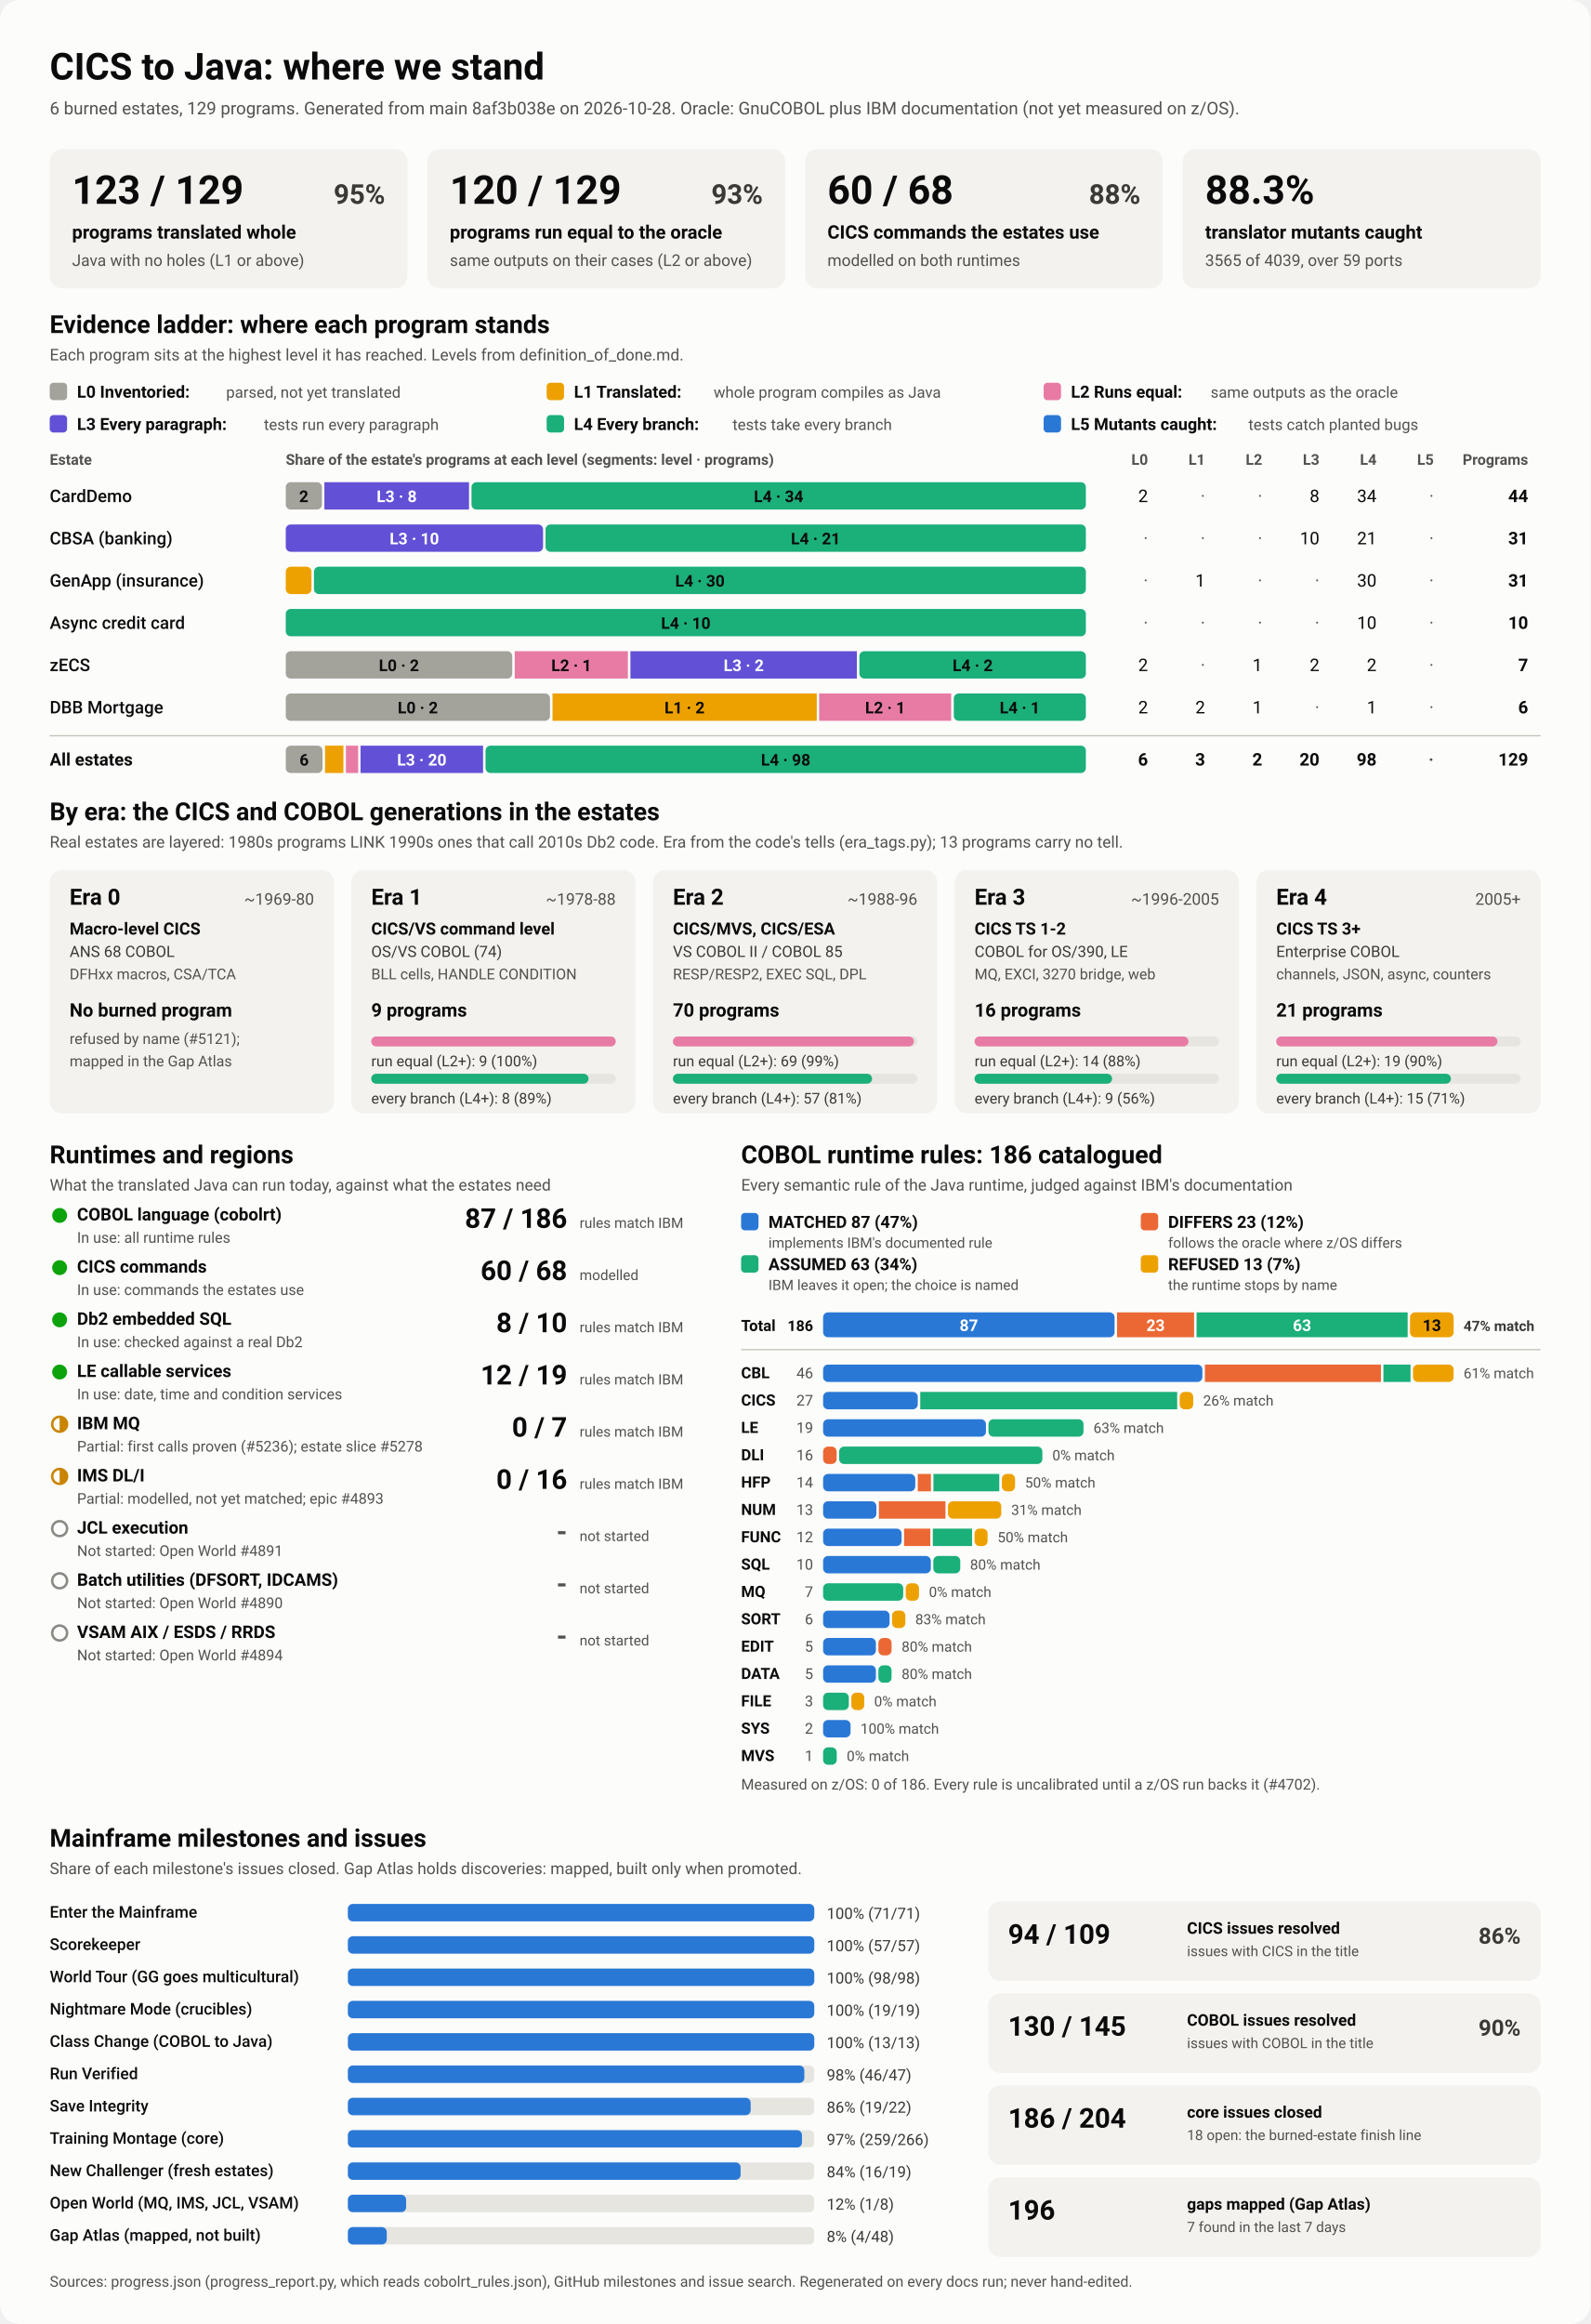
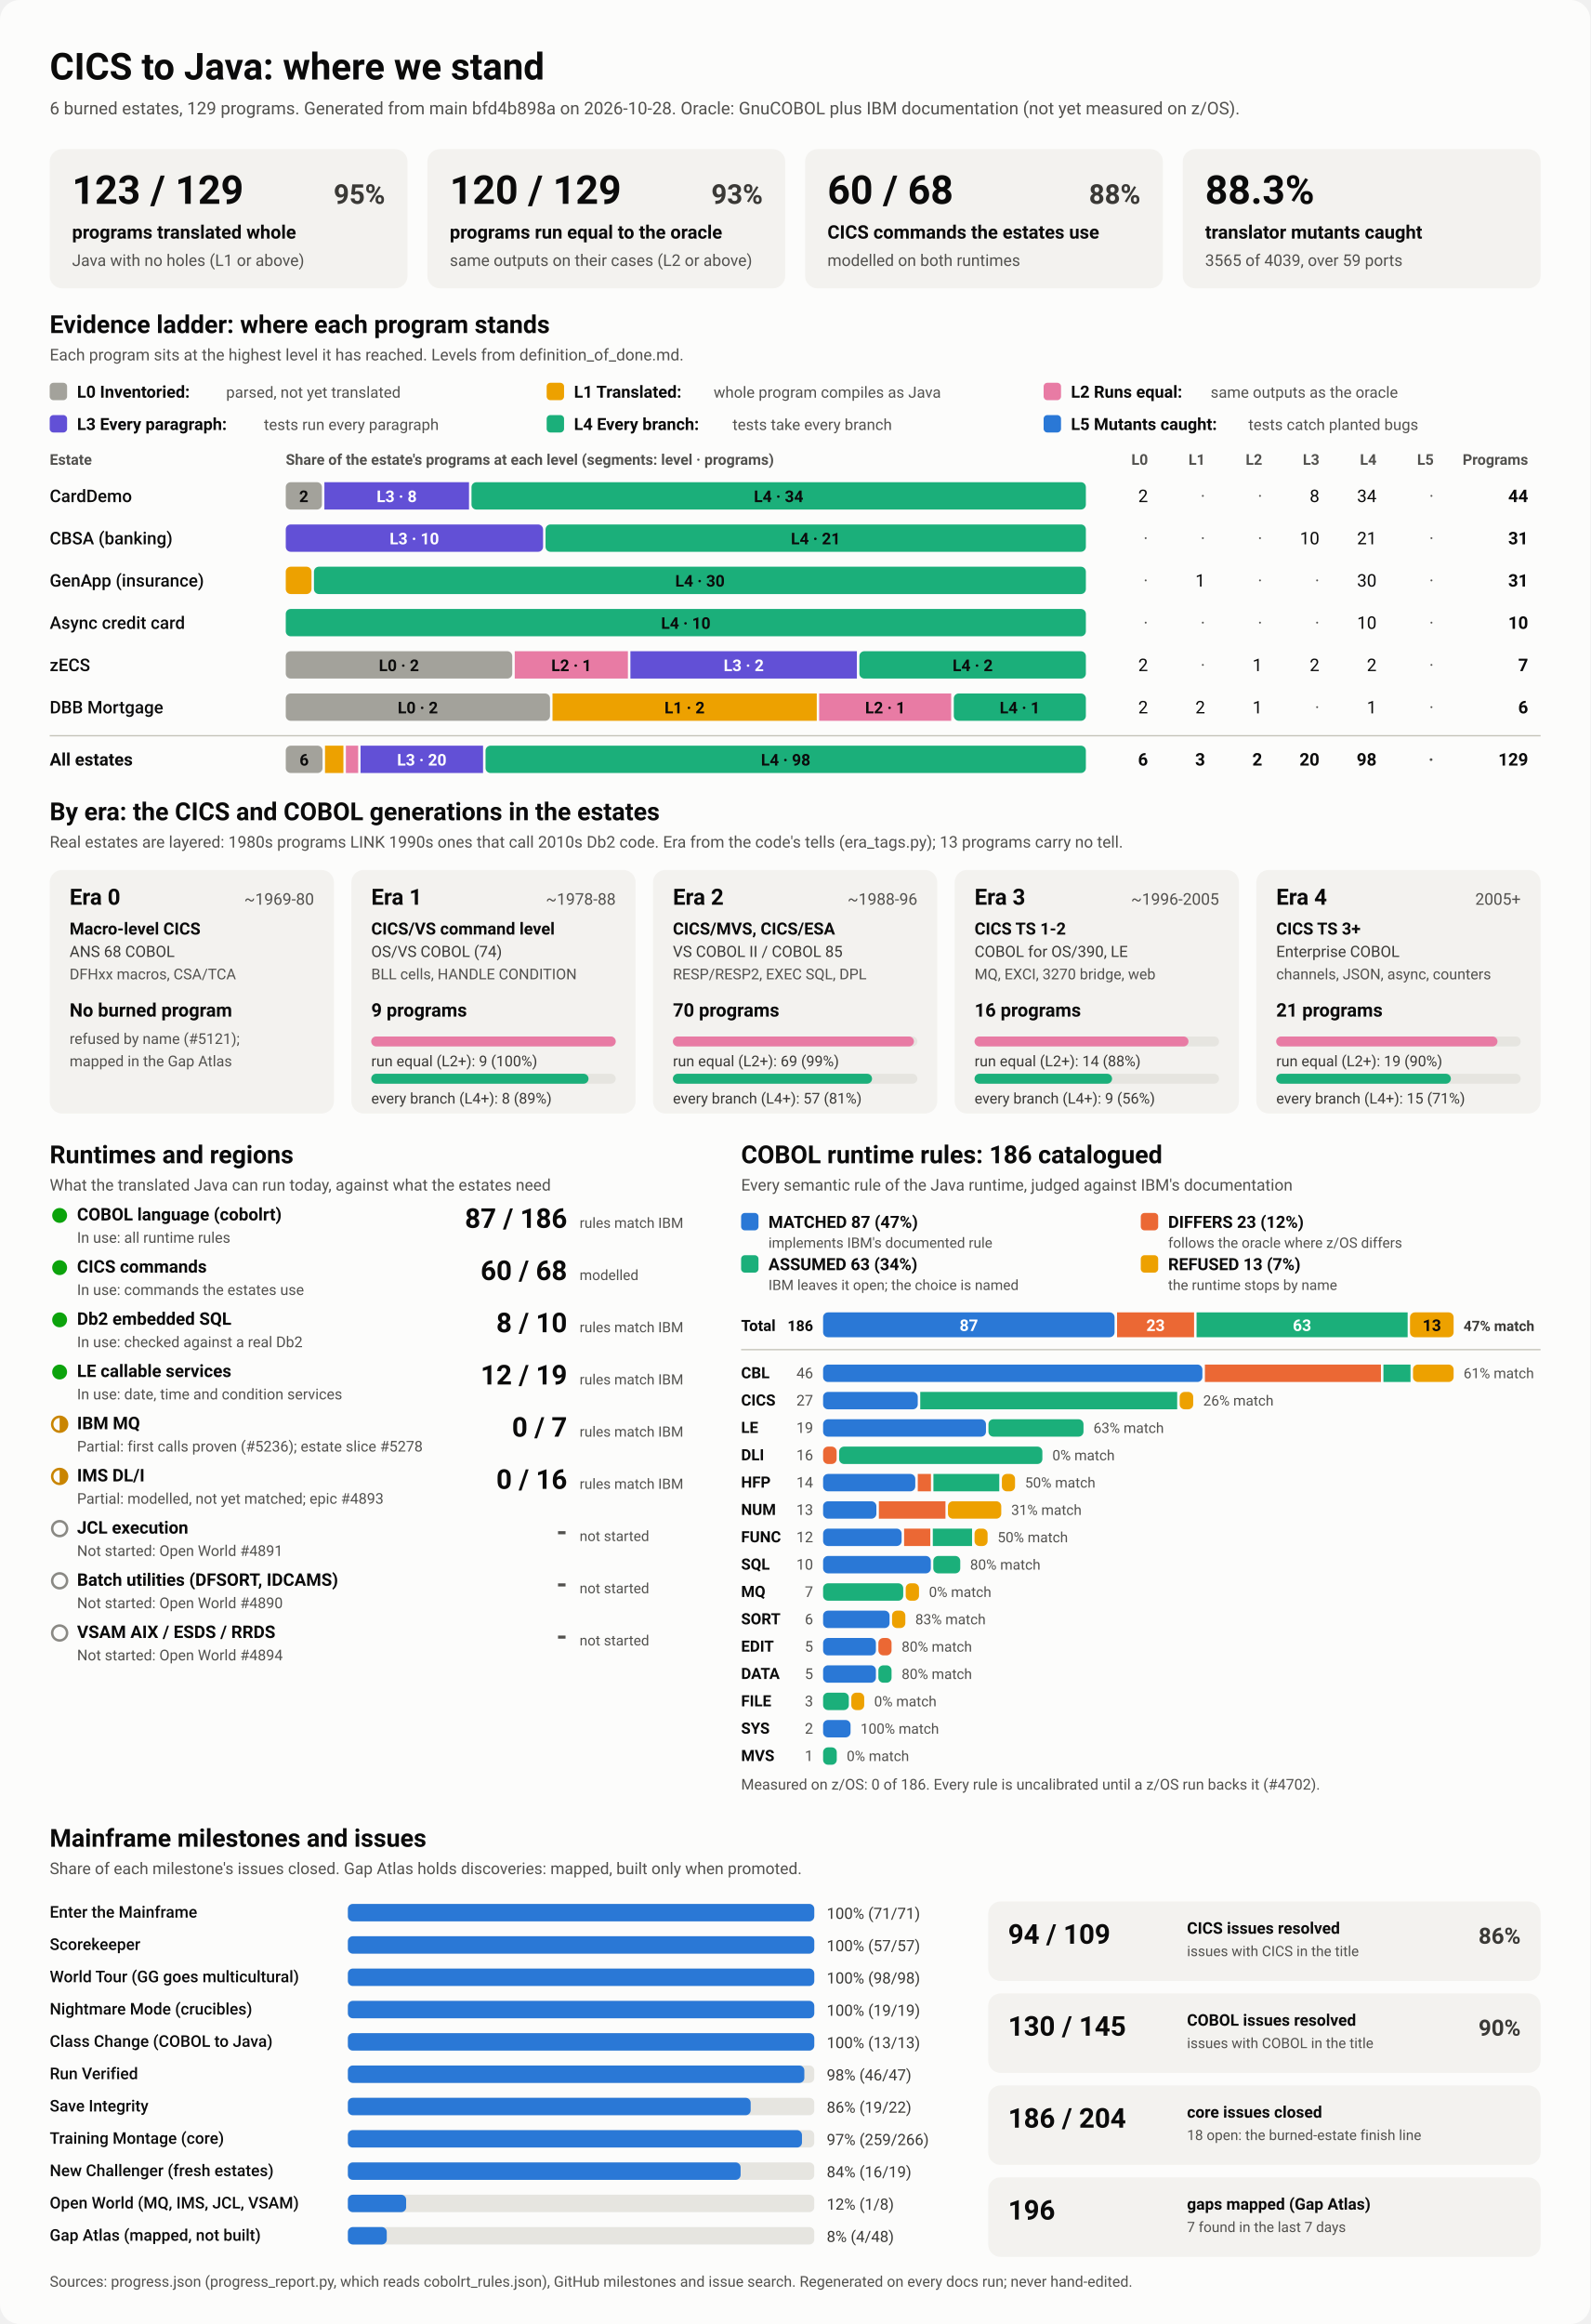
<svg xmlns="http://www.w3.org/2000/svg" viewBox="0 0 1280 1870" width="1280" height="1870" role="img" aria-labelledby="ttl">
  <style>
    svg { font-family: system-ui, -apple-system, 'Segoe UI', Roboto, Helvetica, Arial, sans-serif; }
    .bg { fill: #fcfcfb; }
    .card { fill: #f3f2ef; }
    .track { fill: #e6e5e0; }
    .rule { stroke: #c3c2b7; stroke-width: 1; }
    .t1 { fill: #0b0b0b; } .t2 { fill: #3a3936; } .t3 { fill: #52514e; }
    .on-dark { fill: #ffffff; } .on-light { fill: #0b0b0b; }
    .lv0 { fill: #a3a29b; } .lv1 { fill: #eda100; } .lv2 { fill: #e87ba4; } .lv3 { fill: #6250d6; } .lv4 { fill: #1baf7a; } .lv5 { fill: #2a78d6; } 
    .s0 { fill: #2a78d6; } .s1 { fill: #eb6834; } .s2 { fill: #1baf7a; } .s3 { fill: #eda100; } 
    .prog { fill: #2a78d6; }
    .st-good { fill: #0ca30c; } .st-warn { fill: none; stroke: #c98500; stroke-width: 2; }
    .st-warn-fill { fill: #c98500; } .st-none { fill: none; stroke: #8a8984; stroke-width: 2; }
    @media (prefers-color-scheme: dark) {
      .bg { fill: #1a1a19; } .card { fill: #242422; } .track { fill: #383835; } .rule { stroke: #52514e; }
      .t1 { fill: #f0efec; } .t2 { fill: #dddcd6; } .t3 { fill: #c3c2b7; }
      .on-light { fill: #0b0b0b; } .prog { fill: #3987e5; }
      .lv0 { fill: #6b6a64; } .lv1 { fill: #c98500; } .lv2 { fill: #d55181; } .lv3 { fill: #9085e9; } .lv4 { fill: #199e70; } .lv5 { fill: #3987e5; } 
      .s0 { fill: #3987e5; } .s1 { fill: #d95926; } .s2 { fill: #199e70; } .s3 { fill: #c98500; } 
    }
  </style>
  <rect class="bg" width="1280" height="1870" rx="16" />
  <text x="40.0" y="64.0" class="t1" font-size="30" font-weight="700" text-anchor="start">CICS to Java: where we stand</text>
-   <text x="40.0" y="92.0" class="t3" font-size="14" font-weight="400" text-anchor="start">6 burned estates, 129 programs. Generated from main 8af3b038e on 2026-10-28. Oracle: GnuCOBOL plus IBM documentation (not yet measured on z/OS).</text>
+   <text x="40.0" y="92.0" class="t3" font-size="14" font-weight="400" text-anchor="start">6 burned estates, 129 programs. Generated from main bfd4b898a on 2026-10-28. Oracle: GnuCOBOL plus IBM documentation (not yet measured on z/OS).</text>
  <rect x="40.0" y="120.0" width="288.0" height="112.0" rx="10" class="card" />
  <text x="58.0" y="164.0" class="t1" font-size="32" font-weight="700" text-anchor="start">123 / 129</text>
  <text x="310.0" y="164.0" class="t2" font-size="22" font-weight="600" text-anchor="end">95%</text>
  <text x="58.0" y="192.0" class="t1" font-size="15" font-weight="600" text-anchor="start">programs translated whole</text>
  <text x="58.0" y="214.0" class="t3" font-size="13" font-weight="400" text-anchor="start">Java with no holes (L1 or above)</text>
  <rect x="344.0" y="120.0" width="288.0" height="112.0" rx="10" class="card" />
  <text x="362.0" y="164.0" class="t1" font-size="32" font-weight="700" text-anchor="start">120 / 129</text>
  <text x="614.0" y="164.0" class="t2" font-size="22" font-weight="600" text-anchor="end">93%</text>
  <text x="362.0" y="192.0" class="t1" font-size="15" font-weight="600" text-anchor="start">programs run equal to the oracle</text>
  <text x="362.0" y="214.0" class="t3" font-size="13" font-weight="400" text-anchor="start">same outputs on their cases (L2 or above)</text>
  <rect x="648.0" y="120.0" width="288.0" height="112.0" rx="10" class="card" />
  <text x="666.0" y="164.0" class="t1" font-size="32" font-weight="700" text-anchor="start">60 / 68</text>
  <text x="918.0" y="164.0" class="t2" font-size="22" font-weight="600" text-anchor="end">88%</text>
  <text x="666.0" y="192.0" class="t1" font-size="15" font-weight="600" text-anchor="start">CICS commands the estates use</text>
  <text x="666.0" y="214.0" class="t3" font-size="13" font-weight="400" text-anchor="start">modelled on both runtimes</text>
  <rect x="952.0" y="120.0" width="288.0" height="112.0" rx="10" class="card" />
  <text x="970.0" y="164.0" class="t1" font-size="32" font-weight="700" text-anchor="start">88.3%</text>
  <text x="970.0" y="192.0" class="t1" font-size="15" font-weight="600" text-anchor="start">translator mutants caught</text>
  <text x="970.0" y="214.0" class="t3" font-size="13" font-weight="400" text-anchor="start">3565 of 4039, over 59 ports</text>
  <text x="40.0" y="268.0" class="t1" font-size="20" font-weight="700" text-anchor="start">Evidence ladder: where each program stands</text>
  <text x="40.0" y="290.0" class="t3" font-size="13" font-weight="400" text-anchor="start">Each program sits at the highest level it has reached. Levels from definition_of_done.md.</text>
  <rect x="40.0" y="308.0" width="14.0" height="14.0" rx="3" class="lv0" />
  <text x="62.0" y="320.0" class="t1" font-size="13.5" font-weight="600" text-anchor="start">L0 Inventoried:</text>
  <text x="182.0" y="320.0" class="t3" font-size="12.5" font-weight="400" text-anchor="start">parsed, not yet translated</text>
  <rect x="440.0" y="308.0" width="14.0" height="14.0" rx="3" class="lv1" />
  <text x="462.0" y="320.0" class="t1" font-size="13.5" font-weight="600" text-anchor="start">L1 Translated:</text>
  <text x="574.4" y="320.0" class="t3" font-size="12.5" font-weight="400" text-anchor="start">whole program compiles as Java</text>
  <rect x="840.0" y="308.0" width="14.0" height="14.0" rx="3" class="lv2" />
  <text x="862.0" y="320.0" class="t1" font-size="13.5" font-weight="600" text-anchor="start">L2 Runs equal:</text>
  <text x="974.4" y="320.0" class="t3" font-size="12.5" font-weight="400" text-anchor="start">same outputs as the oracle</text>
  <rect x="40.0" y="334.0" width="14.0" height="14.0" rx="3" class="lv3" />
  <text x="62.0" y="346.0" class="t1" font-size="13.5" font-weight="600" text-anchor="start">L3 Every paragraph:</text>
  <text x="212.4" y="346.0" class="t3" font-size="12.5" font-weight="400" text-anchor="start">tests run every paragraph</text>
  <rect x="440.0" y="334.0" width="14.0" height="14.0" rx="3" class="lv4" />
  <text x="462.0" y="346.0" class="t1" font-size="13.5" font-weight="600" text-anchor="start">L4 Every branch:</text>
  <text x="589.6" y="346.0" class="t3" font-size="12.5" font-weight="400" text-anchor="start">tests take every branch</text>
  <rect x="840.0" y="334.0" width="14.0" height="14.0" rx="3" class="lv5" />
  <text x="862.0" y="346.0" class="t1" font-size="13.5" font-weight="600" text-anchor="start">L5 Mutants caught:</text>
  <text x="1004.8" y="346.0" class="t3" font-size="12.5" font-weight="400" text-anchor="start">tests catch planted bugs</text>
  <text x="40.0" y="374.0" class="t3" font-size="12" font-weight="600" text-anchor="start">Estate</text>
  <text x="230.0" y="374.0" class="t3" font-size="12" font-weight="600" text-anchor="start">Share of the estate's programs at each level (segments: level · programs)</text>
  <text x="924.0" y="374.0" class="t3" font-size="12" font-weight="600" text-anchor="end">L0</text>
  <text x="970.0" y="374.0" class="t3" font-size="12" font-weight="600" text-anchor="end">L1</text>
  <text x="1016.0" y="374.0" class="t3" font-size="12" font-weight="600" text-anchor="end">L2</text>
  <text x="1062.0" y="374.0" class="t3" font-size="12" font-weight="600" text-anchor="end">L3</text>
  <text x="1108.0" y="374.0" class="t3" font-size="12" font-weight="600" text-anchor="end">L4</text>
  <text x="1154.0" y="374.0" class="t3" font-size="12" font-weight="600" text-anchor="end">L5</text>
  <text x="1230.0" y="374.0" class="t3" font-size="12" font-weight="600" text-anchor="end">Programs</text>
  <text x="40.0" y="404.0" class="t1" font-size="14" font-weight="500" text-anchor="start">CardDemo</text>
  <rect x="230.0" y="388.0" width="29.1" height="22.0" rx="4" class="lv0" />
  <text x="244.5" y="404.0" class="on-light" font-size="13" font-weight="600" text-anchor="middle">2</text>
  <rect x="261.1" y="388.0" width="116.4" height="22.0" rx="0" class="lv3" />
  <text x="319.3" y="404.0" class="on-dark" font-size="13" font-weight="600" text-anchor="middle">L3 · 8</text>
  <rect x="379.5" y="388.0" width="494.5" height="22.0" rx="4" class="lv4" />
  <text x="626.7" y="404.0" class="on-light" font-size="13" font-weight="600" text-anchor="middle">L4 · 34</text>
  <text x="924.0" y="404.0" class="t1" font-size="14" font-weight="400" text-anchor="end">2</text>
  <text x="970.0" y="404.0" class="t3" font-size="14" font-weight="400" text-anchor="end">·</text>
  <text x="1016.0" y="404.0" class="t3" font-size="14" font-weight="400" text-anchor="end">·</text>
  <text x="1062.0" y="404.0" class="t1" font-size="14" font-weight="400" text-anchor="end">8</text>
  <text x="1108.0" y="404.0" class="t1" font-size="14" font-weight="400" text-anchor="end">34</text>
  <text x="1154.0" y="404.0" class="t3" font-size="14" font-weight="400" text-anchor="end">·</text>
  <text x="1230.0" y="404.0" class="t1" font-size="14" font-weight="700" text-anchor="end">44</text>
  <text x="40.0" y="438.0" class="t1" font-size="14" font-weight="500" text-anchor="start">CBSA (banking)</text>
  <rect x="230.0" y="422.0" width="207.1" height="22.0" rx="4" class="lv3" />
  <text x="333.5" y="438.0" class="on-dark" font-size="13" font-weight="600" text-anchor="middle">L3 · 10</text>
  <rect x="439.1" y="422.0" width="434.9" height="22.0" rx="4" class="lv4" />
  <text x="656.5" y="438.0" class="on-light" font-size="13" font-weight="600" text-anchor="middle">L4 · 21</text>
  <text x="924.0" y="438.0" class="t3" font-size="14" font-weight="400" text-anchor="end">·</text>
  <text x="970.0" y="438.0" class="t3" font-size="14" font-weight="400" text-anchor="end">·</text>
  <text x="1016.0" y="438.0" class="t3" font-size="14" font-weight="400" text-anchor="end">·</text>
  <text x="1062.0" y="438.0" class="t1" font-size="14" font-weight="400" text-anchor="end">10</text>
  <text x="1108.0" y="438.0" class="t1" font-size="14" font-weight="400" text-anchor="end">21</text>
  <text x="1154.0" y="438.0" class="t3" font-size="14" font-weight="400" text-anchor="end">·</text>
  <text x="1230.0" y="438.0" class="t1" font-size="14" font-weight="700" text-anchor="end">31</text>
  <text x="40.0" y="472.0" class="t1" font-size="14" font-weight="500" text-anchor="start">GenApp (insurance)</text>
  <rect x="230.0" y="456.0" width="20.7" height="22.0" rx="4" class="lv1" />
  <rect x="252.7" y="456.0" width="621.3" height="22.0" rx="4" class="lv4" />
  <text x="563.4" y="472.0" class="on-light" font-size="13" font-weight="600" text-anchor="middle">L4 · 30</text>
  <text x="924.0" y="472.0" class="t3" font-size="14" font-weight="400" text-anchor="end">·</text>
  <text x="970.0" y="472.0" class="t1" font-size="14" font-weight="400" text-anchor="end">1</text>
  <text x="1016.0" y="472.0" class="t3" font-size="14" font-weight="400" text-anchor="end">·</text>
  <text x="1062.0" y="472.0" class="t3" font-size="14" font-weight="400" text-anchor="end">·</text>
  <text x="1108.0" y="472.0" class="t1" font-size="14" font-weight="400" text-anchor="end">30</text>
  <text x="1154.0" y="472.0" class="t3" font-size="14" font-weight="400" text-anchor="end">·</text>
  <text x="1230.0" y="472.0" class="t1" font-size="14" font-weight="700" text-anchor="end">31</text>
  <text x="40.0" y="506.0" class="t1" font-size="14" font-weight="500" text-anchor="start">Async credit card</text>
  <rect x="230.0" y="490.0" width="644.0" height="22.0" rx="4" class="lv4" />
  <text x="552.0" y="506.0" class="on-light" font-size="13" font-weight="600" text-anchor="middle">L4 · 10</text>
  <text x="924.0" y="506.0" class="t3" font-size="14" font-weight="400" text-anchor="end">·</text>
  <text x="970.0" y="506.0" class="t3" font-size="14" font-weight="400" text-anchor="end">·</text>
  <text x="1016.0" y="506.0" class="t3" font-size="14" font-weight="400" text-anchor="end">·</text>
  <text x="1062.0" y="506.0" class="t3" font-size="14" font-weight="400" text-anchor="end">·</text>
  <text x="1108.0" y="506.0" class="t1" font-size="14" font-weight="400" text-anchor="end">10</text>
  <text x="1154.0" y="506.0" class="t3" font-size="14" font-weight="400" text-anchor="end">·</text>
  <text x="1230.0" y="506.0" class="t1" font-size="14" font-weight="700" text-anchor="end">10</text>
  <text x="40.0" y="540.0" class="t1" font-size="14" font-weight="500" text-anchor="start">zECS</text>
  <rect x="230.0" y="524.0" width="182.3" height="22.0" rx="4" class="lv0" />
  <text x="321.1" y="540.0" class="on-light" font-size="13" font-weight="600" text-anchor="middle">L0 · 2</text>
  <rect x="414.3" y="524.0" width="91.1" height="22.0" rx="0" class="lv2" />
  <text x="459.9" y="540.0" class="on-light" font-size="13" font-weight="600" text-anchor="middle">L2 · 1</text>
  <rect x="507.4" y="524.0" width="182.3" height="22.0" rx="0" class="lv3" />
  <text x="598.6" y="540.0" class="on-dark" font-size="13" font-weight="600" text-anchor="middle">L3 · 2</text>
  <rect x="691.7" y="524.0" width="182.3" height="22.0" rx="4" class="lv4" />
  <text x="782.9" y="540.0" class="on-light" font-size="13" font-weight="600" text-anchor="middle">L4 · 2</text>
  <text x="924.0" y="540.0" class="t1" font-size="14" font-weight="400" text-anchor="end">2</text>
  <text x="970.0" y="540.0" class="t3" font-size="14" font-weight="400" text-anchor="end">·</text>
  <text x="1016.0" y="540.0" class="t1" font-size="14" font-weight="400" text-anchor="end">1</text>
  <text x="1062.0" y="540.0" class="t1" font-size="14" font-weight="400" text-anchor="end">2</text>
  <text x="1108.0" y="540.0" class="t1" font-size="14" font-weight="400" text-anchor="end">2</text>
  <text x="1154.0" y="540.0" class="t3" font-size="14" font-weight="400" text-anchor="end">·</text>
  <text x="1230.0" y="540.0" class="t1" font-size="14" font-weight="700" text-anchor="end">7</text>
  <text x="40.0" y="574.0" class="t1" font-size="14" font-weight="500" text-anchor="start">DBB Mortgage</text>
  <rect x="230.0" y="558.0" width="212.7" height="22.0" rx="4" class="lv0" />
  <text x="336.3" y="574.0" class="on-light" font-size="13" font-weight="600" text-anchor="middle">L0 · 2</text>
  <rect x="444.7" y="558.0" width="212.7" height="22.0" rx="0" class="lv1" />
  <text x="551.0" y="574.0" class="on-light" font-size="13" font-weight="600" text-anchor="middle">L1 · 2</text>
  <rect x="659.3" y="558.0" width="106.3" height="22.0" rx="0" class="lv2" />
  <text x="712.5" y="574.0" class="on-light" font-size="13" font-weight="600" text-anchor="middle">L2 · 1</text>
  <rect x="767.7" y="558.0" width="106.3" height="22.0" rx="4" class="lv4" />
  <text x="820.8" y="574.0" class="on-light" font-size="13" font-weight="600" text-anchor="middle">L4 · 1</text>
  <text x="924.0" y="574.0" class="t1" font-size="14" font-weight="400" text-anchor="end">2</text>
  <text x="970.0" y="574.0" class="t1" font-size="14" font-weight="400" text-anchor="end">2</text>
  <text x="1016.0" y="574.0" class="t1" font-size="14" font-weight="400" text-anchor="end">1</text>
  <text x="1062.0" y="574.0" class="t3" font-size="14" font-weight="400" text-anchor="end">·</text>
  <text x="1108.0" y="574.0" class="t1" font-size="14" font-weight="400" text-anchor="end">1</text>
  <text x="1154.0" y="574.0" class="t3" font-size="14" font-weight="400" text-anchor="end">·</text>
  <text x="1230.0" y="574.0" class="t1" font-size="14" font-weight="700" text-anchor="end">6</text>
  <line x1="40" x2="1240" y1="592" y2="592" class="rule" />
  <text x="40.0" y="616.0" class="t1" font-size="14" font-weight="700" text-anchor="start">All estates</text>
  <rect x="230.0" y="600.0" width="29.6" height="22.0" rx="4" class="lv0" />
  <text x="244.8" y="616.0" class="on-light" font-size="13" font-weight="600" text-anchor="middle">6</text>
  <rect x="261.6" y="600.0" width="14.8" height="22.0" rx="0" class="lv1" />
  <rect x="278.4" y="600.0" width="9.9" height="22.0" rx="0" class="lv2" />
  <rect x="290.2" y="600.0" width="98.6" height="22.0" rx="0" class="lv3" />
  <text x="339.5" y="616.0" class="on-dark" font-size="13" font-weight="600" text-anchor="middle">L3 · 20</text>
  <rect x="390.8" y="600.0" width="483.2" height="22.0" rx="4" class="lv4" />
  <text x="632.4" y="616.0" class="on-light" font-size="13" font-weight="600" text-anchor="middle">L4 · 98</text>
  <text x="924.0" y="616.0" class="t1" font-size="14" font-weight="700" text-anchor="end">6</text>
  <text x="970.0" y="616.0" class="t1" font-size="14" font-weight="700" text-anchor="end">3</text>
  <text x="1016.0" y="616.0" class="t1" font-size="14" font-weight="700" text-anchor="end">2</text>
  <text x="1062.0" y="616.0" class="t1" font-size="14" font-weight="700" text-anchor="end">20</text>
  <text x="1108.0" y="616.0" class="t1" font-size="14" font-weight="700" text-anchor="end">98</text>
  <text x="1154.0" y="616.0" class="t3" font-size="14" font-weight="700" text-anchor="end">·</text>
  <text x="1230.0" y="616.0" class="t1" font-size="14" font-weight="700" text-anchor="end">129</text>
  <text x="40.0" y="660.0" class="t1" font-size="20" font-weight="700" text-anchor="start">By era: the CICS and COBOL generations in the estates</text>
  <text x="40.0" y="682.0" class="t3" font-size="13" font-weight="400" text-anchor="start">Real estates are layered: 1980s programs LINK 1990s ones that call 2010s Db2 code. Era from the code's tells (era_tags.py); 13 programs carry no tell.</text>
  <rect x="40.0" y="700.0" width="228.8" height="196.0" rx="10" class="card" />
  <text x="56.0" y="728.0" class="t1" font-size="18" font-weight="700" text-anchor="start">Era 0</text>
  <text x="252.8" y="728.0" class="t3" font-size="13" font-weight="400" text-anchor="end">~1969-80</text>
  <text x="56.0" y="752.0" class="t1" font-size="13.5" font-weight="600" text-anchor="start">Macro-level CICS</text>
  <text x="56.0" y="770.0" class="t2" font-size="12.5" font-weight="400" text-anchor="start">ANS 68 COBOL</text>
  <text x="56.0" y="788.0" class="t3" font-size="12" font-weight="400" text-anchor="start">DFHxx macros, CSA/TCA</text>
  <text x="56.0" y="818.0" class="t1" font-size="15" font-weight="700" text-anchor="start">No burned program</text>
  <text x="56.0" y="840.0" class="t3" font-size="12" font-weight="400" text-anchor="start">refused by name (#5121);</text>
  <text x="56.0" y="858.0" class="t3" font-size="12" font-weight="400" text-anchor="start">mapped in the Gap Atlas</text>
  <rect x="282.8" y="700.0" width="228.8" height="196.0" rx="10" class="card" />
  <text x="298.8" y="728.0" class="t1" font-size="18" font-weight="700" text-anchor="start">Era 1</text>
  <text x="495.6" y="728.0" class="t3" font-size="13" font-weight="400" text-anchor="end">~1978-88</text>
  <text x="298.8" y="752.0" class="t1" font-size="13.5" font-weight="600" text-anchor="start">CICS/VS command level</text>
  <text x="298.8" y="770.0" class="t2" font-size="12.5" font-weight="400" text-anchor="start">OS/VS COBOL (74)</text>
  <text x="298.8" y="788.0" class="t3" font-size="12" font-weight="400" text-anchor="start">BLL cells, HANDLE CONDITION</text>
  <text x="298.8" y="818.0" class="t1" font-size="15" font-weight="700" text-anchor="start">9 programs</text>
  <rect x="298.8" y="834.0" width="196.8" height="8.0" rx="4" class="track" />
  <rect x="298.8" y="834.0" width="196.8" height="8.0" rx="4" class="lv2" />
  <text x="298.8" y="858.0" class="t2" font-size="12" font-weight="400" text-anchor="start">run equal (L2+): 9 (100%)</text>
  <rect x="298.8" y="864.0" width="196.8" height="8.0" rx="4" class="track" />
  <rect x="298.8" y="864.0" width="174.9" height="8.0" rx="4" class="lv4" />
  <text x="298.8" y="888.0" class="t2" font-size="12" font-weight="400" text-anchor="start">every branch (L4+): 8 (89%)</text>
  <rect x="525.6" y="700.0" width="228.8" height="196.0" rx="10" class="card" />
  <text x="541.6" y="728.0" class="t1" font-size="18" font-weight="700" text-anchor="start">Era 2</text>
  <text x="738.4" y="728.0" class="t3" font-size="13" font-weight="400" text-anchor="end">~1988-96</text>
  <text x="541.6" y="752.0" class="t1" font-size="13.5" font-weight="600" text-anchor="start">CICS/MVS, CICS/ESA</text>
  <text x="541.6" y="770.0" class="t2" font-size="12.5" font-weight="400" text-anchor="start">VS COBOL II / COBOL 85</text>
  <text x="541.6" y="788.0" class="t3" font-size="12" font-weight="400" text-anchor="start">RESP/RESP2, EXEC SQL, DPL</text>
  <text x="541.6" y="818.0" class="t1" font-size="15" font-weight="700" text-anchor="start">70 programs</text>
  <rect x="541.6" y="834.0" width="196.8" height="8.0" rx="4" class="track" />
  <rect x="541.6" y="834.0" width="194.0" height="8.0" rx="4" class="lv2" />
  <text x="541.6" y="858.0" class="t2" font-size="12" font-weight="400" text-anchor="start">run equal (L2+): 69 (99%)</text>
  <rect x="541.6" y="864.0" width="196.8" height="8.0" rx="4" class="track" />
  <rect x="541.6" y="864.0" width="160.3" height="8.0" rx="4" class="lv4" />
  <text x="541.6" y="888.0" class="t2" font-size="12" font-weight="400" text-anchor="start">every branch (L4+): 57 (81%)</text>
  <rect x="768.4" y="700.0" width="228.8" height="196.0" rx="10" class="card" />
  <text x="784.4" y="728.0" class="t1" font-size="18" font-weight="700" text-anchor="start">Era 3</text>
  <text x="981.2" y="728.0" class="t3" font-size="13" font-weight="400" text-anchor="end">~1996-2005</text>
  <text x="784.4" y="752.0" class="t1" font-size="13.5" font-weight="600" text-anchor="start">CICS TS 1-2</text>
  <text x="784.4" y="770.0" class="t2" font-size="12.5" font-weight="400" text-anchor="start">COBOL for OS/390, LE</text>
  <text x="784.4" y="788.0" class="t3" font-size="12" font-weight="400" text-anchor="start">MQ, EXCI, 3270 bridge, web</text>
  <text x="784.4" y="818.0" class="t1" font-size="15" font-weight="700" text-anchor="start">16 programs</text>
  <rect x="784.4" y="834.0" width="196.8" height="8.0" rx="4" class="track" />
  <rect x="784.4" y="834.0" width="172.2" height="8.0" rx="4" class="lv2" />
  <text x="784.4" y="858.0" class="t2" font-size="12" font-weight="400" text-anchor="start">run equal (L2+): 14 (88%)</text>
  <rect x="784.4" y="864.0" width="196.8" height="8.0" rx="4" class="track" />
  <rect x="784.4" y="864.0" width="110.7" height="8.0" rx="4" class="lv4" />
  <text x="784.4" y="888.0" class="t2" font-size="12" font-weight="400" text-anchor="start">every branch (L4+): 9 (56%)</text>
  <rect x="1011.2" y="700.0" width="228.8" height="196.0" rx="10" class="card" />
  <text x="1027.2" y="728.0" class="t1" font-size="18" font-weight="700" text-anchor="start">Era 4</text>
  <text x="1224.0" y="728.0" class="t3" font-size="13" font-weight="400" text-anchor="end">2005+</text>
  <text x="1027.2" y="752.0" class="t1" font-size="13.5" font-weight="600" text-anchor="start">CICS TS 3+</text>
  <text x="1027.2" y="770.0" class="t2" font-size="12.5" font-weight="400" text-anchor="start">Enterprise COBOL</text>
  <text x="1027.2" y="788.0" class="t3" font-size="12" font-weight="400" text-anchor="start">channels, JSON, async, counters</text>
  <text x="1027.2" y="818.0" class="t1" font-size="15" font-weight="700" text-anchor="start">21 programs</text>
  <rect x="1027.2" y="834.0" width="196.8" height="8.0" rx="4" class="track" />
  <rect x="1027.2" y="834.0" width="178.1" height="8.0" rx="4" class="lv2" />
  <text x="1027.2" y="858.0" class="t2" font-size="12" font-weight="400" text-anchor="start">run equal (L2+): 19 (90%)</text>
  <rect x="1027.2" y="864.0" width="196.8" height="8.0" rx="4" class="track" />
  <rect x="1027.2" y="864.0" width="140.6" height="8.0" rx="4" class="lv4" />
  <text x="1027.2" y="888.0" class="t2" font-size="12" font-weight="400" text-anchor="start">every branch (L4+): 15 (71%)</text>
  <text x="40.0" y="936.0" class="t1" font-size="20" font-weight="700" text-anchor="start">Runtimes and regions</text>
  <text x="40.0" y="958.0" class="t3" font-size="13" font-weight="400" text-anchor="start">What the translated Java can run today, against what the estates need</text>
  <circle cx="48" cy="978" r="6" class="st-good" />
  <text x="62.0" y="982.0" class="t1" font-size="14" font-weight="600" text-anchor="start">COBOL language (cobolrt)</text>
  <text x="62.0" y="1000.0" class="t3" font-size="12" font-weight="400" text-anchor="start">In use: all runtime rules</text>
  <text x="456.5" y="988.0" class="t1" font-size="22" font-weight="700" text-anchor="end">87 / 186</text>
  <text x="466.5" y="988.0" class="t3" font-size="11.5" font-weight="400" text-anchor="start">rules match IBM</text>
  <circle cx="48" cy="1020" r="6" class="st-good" />
  <text x="62.0" y="1024.0" class="t1" font-size="14" font-weight="600" text-anchor="start">CICS commands</text>
  <text x="62.0" y="1042.0" class="t3" font-size="12" font-weight="400" text-anchor="start">In use: commands the estates use</text>
  <text x="456.5" y="1030.0" class="t1" font-size="22" font-weight="700" text-anchor="end">60 / 68</text>
  <text x="466.5" y="1030.0" class="t3" font-size="11.5" font-weight="400" text-anchor="start">modelled</text>
  <circle cx="48" cy="1062" r="6" class="st-good" />
  <text x="62.0" y="1066.0" class="t1" font-size="14" font-weight="600" text-anchor="start">Db2 embedded SQL</text>
  <text x="62.0" y="1084.0" class="t3" font-size="12" font-weight="400" text-anchor="start">In use: checked against a real Db2</text>
  <text x="456.5" y="1072.0" class="t1" font-size="22" font-weight="700" text-anchor="end">8 / 10</text>
  <text x="466.5" y="1072.0" class="t3" font-size="11.5" font-weight="400" text-anchor="start">rules match IBM</text>
  <circle cx="48" cy="1104" r="6" class="st-good" />
  <text x="62.0" y="1108.0" class="t1" font-size="14" font-weight="600" text-anchor="start">LE callable services</text>
  <text x="62.0" y="1126.0" class="t3" font-size="12" font-weight="400" text-anchor="start">In use: date, time and condition services</text>
  <text x="456.5" y="1114.0" class="t1" font-size="22" font-weight="700" text-anchor="end">12 / 19</text>
  <text x="466.5" y="1114.0" class="t3" font-size="11.5" font-weight="400" text-anchor="start">rules match IBM</text>
  <circle cx="48" cy="1146" r="6" class="st-warn" />
  <path d="M 48 1140 A 6 6 0 0 1 48 1152 Z" class="st-warn-fill" />
  <text x="62.0" y="1150.0" class="t1" font-size="14" font-weight="600" text-anchor="start">IBM MQ</text>
  <text x="62.0" y="1168.0" class="t3" font-size="12" font-weight="400" text-anchor="start">Partial: first calls proven (#5236); estate slice #5278</text>
  <text x="456.5" y="1156.0" class="t1" font-size="22" font-weight="700" text-anchor="end">0 / 7</text>
  <text x="466.5" y="1156.0" class="t3" font-size="11.5" font-weight="400" text-anchor="start">rules match IBM</text>
  <circle cx="48" cy="1188" r="6" class="st-warn" />
  <path d="M 48 1182 A 6 6 0 0 1 48 1194 Z" class="st-warn-fill" />
  <text x="62.0" y="1192.0" class="t1" font-size="14" font-weight="600" text-anchor="start">IMS DL/I</text>
  <text x="62.0" y="1210.0" class="t3" font-size="12" font-weight="400" text-anchor="start">Partial: modelled, not yet matched; epic #4893</text>
  <text x="456.5" y="1198.0" class="t1" font-size="22" font-weight="700" text-anchor="end">0 / 16</text>
  <text x="466.5" y="1198.0" class="t3" font-size="11.5" font-weight="400" text-anchor="start">rules match IBM</text>
  <circle cx="48" cy="1230" r="6" class="st-none" />
  <text x="62.0" y="1234.0" class="t1" font-size="14" font-weight="600" text-anchor="start">JCL execution</text>
  <text x="62.0" y="1252.0" class="t3" font-size="12" font-weight="400" text-anchor="start">Not started: Open World #4891</text>
  <text x="456.5" y="1240.0" class="t3" font-size="22" font-weight="700" text-anchor="end">-</text>
  <text x="466.5" y="1240.0" class="t3" font-size="11.5" font-weight="400" text-anchor="start">not started</text>
  <circle cx="48" cy="1272" r="6" class="st-none" />
  <text x="62.0" y="1276.0" class="t1" font-size="14" font-weight="600" text-anchor="start">Batch utilities (DFSORT, IDCAMS)</text>
  <text x="62.0" y="1294.0" class="t3" font-size="12" font-weight="400" text-anchor="start">Not started: Open World #4890</text>
  <text x="456.5" y="1282.0" class="t3" font-size="22" font-weight="700" text-anchor="end">-</text>
  <text x="466.5" y="1282.0" class="t3" font-size="11.5" font-weight="400" text-anchor="start">not started</text>
  <circle cx="48" cy="1314" r="6" class="st-none" />
  <text x="62.0" y="1318.0" class="t1" font-size="14" font-weight="600" text-anchor="start">VSAM AIX / ESDS / RRDS</text>
  <text x="62.0" y="1336.0" class="t3" font-size="12" font-weight="400" text-anchor="start">Not started: Open World #4894</text>
  <text x="456.5" y="1324.0" class="t3" font-size="22" font-weight="700" text-anchor="end">-</text>
  <text x="466.5" y="1324.0" class="t3" font-size="11.5" font-weight="400" text-anchor="start">not started</text>
  <text x="596.5" y="936.0" class="t1" font-size="20" font-weight="700" text-anchor="start">COBOL runtime rules: 186 catalogued</text>
  <text x="596.5" y="958.0" class="t3" font-size="13" font-weight="400" text-anchor="start">Every semantic rule of the Java runtime, judged against IBM's documentation</text>
  <rect x="596.5" y="976.0" width="14.0" height="14.0" rx="3" class="s0" />
  <text x="618.5" y="988.0" class="t1" font-size="13.5" font-weight="600" text-anchor="start">MATCHED  87 (47%)</text>
  <text x="618.5" y="1004.0" class="t3" font-size="11.5" font-weight="400" text-anchor="start">implements IBM's documented rule</text>
  <rect x="918.2" y="976.0" width="14.0" height="14.0" rx="3" class="s1" />
  <text x="940.2" y="988.0" class="t1" font-size="13.5" font-weight="600" text-anchor="start">DIFFERS  23 (12%)</text>
  <text x="940.2" y="1004.0" class="t3" font-size="11.5" font-weight="400" text-anchor="start">follows the oracle where z/OS differs</text>
  <rect x="596.5" y="1010.0" width="14.0" height="14.0" rx="3" class="s2" />
  <text x="618.5" y="1022.0" class="t1" font-size="13.5" font-weight="600" text-anchor="start">ASSUMED  63 (34%)</text>
  <text x="618.5" y="1038.0" class="t3" font-size="11.5" font-weight="400" text-anchor="start">IBM leaves it open; the choice is named</text>
  <rect x="918.2" y="1010.0" width="14.0" height="14.0" rx="3" class="s3" />
  <text x="940.2" y="1022.0" class="t1" font-size="13.5" font-weight="600" text-anchor="start">REFUSED  13 (7%)</text>
  <text x="940.2" y="1038.0" class="t3" font-size="11.5" font-weight="400" text-anchor="start">the runtime stops by name</text>
  <text x="596.5" y="1071.0" class="t1" font-size="12.5" font-weight="700" text-anchor="start">Total</text>
  <text x="654.5" y="1071.0" class="t1" font-size="12" font-weight="700" text-anchor="end">186</text>
  <rect x="662.5" y="1056.0" width="234.6" height="20.0" rx="4" class="s0" />
  <text x="779.8" y="1071.0" class="on-dark" font-size="13" font-weight="600" text-anchor="middle">87</text>
  <rect x="899.1" y="1056.0" width="62.0" height="20.0" rx="0" class="s1" />
  <text x="930.1" y="1071.0" class="on-dark" font-size="13" font-weight="600" text-anchor="middle">23</text>
  <rect x="963.1" y="1056.0" width="169.9" height="20.0" rx="0" class="s2" />
  <text x="1048.0" y="1071.0" class="on-dark" font-size="13" font-weight="600" text-anchor="middle">63</text>
  <rect x="1134.9" y="1056.0" width="35.1" height="20.0" rx="4" class="s3" />
  <text x="1152.5" y="1071.0" class="on-light" font-size="13" font-weight="600" text-anchor="middle">13</text>
  <text x="1178.0" y="1071.0" class="t2" font-size="11.5" font-weight="600" text-anchor="start">47% match</text>
  <line x1="596.5" x2="1240.0" y1="1086" y2="1086" class="rule" />
  <text x="596.5" y="1109.0" class="t1" font-size="12.5" font-weight="600" text-anchor="start">CBL</text>
  <text x="654.5" y="1109.0" class="t3" font-size="12" font-weight="400" text-anchor="end">46</text>
  <rect x="662.5" y="1098.0" width="305.3" height="14.0" rx="4" class="s0" />
  <rect x="969.8" y="1098.0" width="141.7" height="14.0" rx="0" class="s1" />
  <rect x="1113.5" y="1098.0" width="21.8" height="14.0" rx="0" class="s2" />
  <rect x="1137.3" y="1098.0" width="32.7" height="14.0" rx="4" class="s3" />
  <text x="1178.0" y="1109.0" class="t3" font-size="11.5" font-weight="400" text-anchor="start">61% match</text>
  <text x="596.5" y="1131.0" class="t1" font-size="12.5" font-weight="600" text-anchor="start">CICS</text>
  <text x="654.5" y="1131.0" class="t3" font-size="12" font-weight="400" text-anchor="end">27</text>
  <rect x="662.5" y="1120.0" width="76.2" height="14.0" rx="4" class="s0" />
  <rect x="740.7" y="1120.0" width="206.8" height="14.0" rx="0" class="s2" />
  <rect x="949.5" y="1120.0" width="10.9" height="14.0" rx="4" class="s3" />
  <text x="968.4" y="1131.0" class="t3" font-size="11.5" font-weight="400" text-anchor="start">26% match</text>
  <text x="596.5" y="1153.0" class="t1" font-size="12.5" font-weight="600" text-anchor="start">LE</text>
  <text x="654.5" y="1153.0" class="t3" font-size="12" font-weight="400" text-anchor="end">19</text>
  <rect x="662.5" y="1142.0" width="131.1" height="14.0" rx="4" class="s0" />
  <rect x="795.6" y="1142.0" width="76.5" height="14.0" rx="4" class="s2" />
  <text x="880.1" y="1153.0" class="t3" font-size="11.5" font-weight="400" text-anchor="start">63% match</text>
  <text x="596.5" y="1175.0" class="t1" font-size="12.5" font-weight="600" text-anchor="start">DLI</text>
  <text x="654.5" y="1175.0" class="t3" font-size="12" font-weight="400" text-anchor="end">16</text>
  <rect x="662.5" y="1164.0" width="10.9" height="14.0" rx="4" class="s1" />
  <rect x="675.4" y="1164.0" width="163.6" height="14.0" rx="4" class="s2" />
  <text x="847.0" y="1175.0" class="t3" font-size="11.5" font-weight="400" text-anchor="start">0% match</text>
  <text x="596.5" y="1197.0" class="t1" font-size="12.5" font-weight="600" text-anchor="start">HFP</text>
  <text x="654.5" y="1197.0" class="t3" font-size="12" font-weight="400" text-anchor="end">14</text>
  <rect x="662.5" y="1186.0" width="74.2" height="14.0" rx="4" class="s0" />
  <rect x="738.7" y="1186.0" width="10.6" height="14.0" rx="0" class="s1" />
  <rect x="751.3" y="1186.0" width="53.0" height="14.0" rx="0" class="s2" />
  <rect x="806.4" y="1186.0" width="10.6" height="14.0" rx="4" class="s3" />
  <text x="825.0" y="1197.0" class="t3" font-size="11.5" font-weight="400" text-anchor="start">50% match</text>
  <text x="596.5" y="1219.0" class="t1" font-size="12.5" font-weight="600" text-anchor="start">NUM</text>
  <text x="654.5" y="1219.0" class="t3" font-size="12" font-weight="400" text-anchor="end">13</text>
  <rect x="662.5" y="1208.0" width="42.9" height="14.0" rx="4" class="s0" />
  <rect x="707.4" y="1208.0" width="53.6" height="14.0" rx="0" class="s1" />
  <rect x="763.0" y="1208.0" width="42.9" height="14.0" rx="4" class="s3" />
  <text x="813.9" y="1219.0" class="t3" font-size="11.5" font-weight="400" text-anchor="start">31% match</text>
  <text x="596.5" y="1241.0" class="t1" font-size="12.5" font-weight="600" text-anchor="start">FUNC</text>
  <text x="654.5" y="1241.0" class="t3" font-size="12" font-weight="400" text-anchor="end">12</text>
  <rect x="662.5" y="1230.0" width="63.2" height="14.0" rx="4" class="s0" />
  <rect x="727.7" y="1230.0" width="21.1" height="14.0" rx="0" class="s1" />
  <rect x="750.8" y="1230.0" width="31.6" height="14.0" rx="0" class="s2" />
  <rect x="784.4" y="1230.0" width="10.5" height="14.0" rx="4" class="s3" />
  <text x="802.9" y="1241.0" class="t3" font-size="11.5" font-weight="400" text-anchor="start">50% match</text>
  <text x="596.5" y="1263.0" class="t1" font-size="12.5" font-weight="600" text-anchor="start">SQL</text>
  <text x="654.5" y="1263.0" class="t3" font-size="12" font-weight="400" text-anchor="end">10</text>
  <rect x="662.5" y="1252.0" width="86.7" height="14.0" rx="4" class="s0" />
  <rect x="751.2" y="1252.0" width="21.7" height="14.0" rx="4" class="s2" />
  <text x="780.8" y="1263.0" class="t3" font-size="11.5" font-weight="400" text-anchor="start">80% match</text>
  <text x="596.5" y="1285.0" class="t1" font-size="12.5" font-weight="600" text-anchor="start">MQ</text>
  <text x="654.5" y="1285.0" class="t3" font-size="12" font-weight="400" text-anchor="end">7</text>
  <rect x="662.5" y="1274.0" width="64.5" height="14.0" rx="4" class="s2" />
  <rect x="729.0" y="1274.0" width="10.7" height="14.0" rx="4" class="s3" />
  <text x="747.7" y="1285.0" class="t3" font-size="11.5" font-weight="400" text-anchor="start">0% match</text>
  <text x="596.5" y="1307.0" class="t1" font-size="12.5" font-weight="600" text-anchor="start">SORT</text>
  <text x="654.5" y="1307.0" class="t3" font-size="12" font-weight="400" text-anchor="end">6</text>
  <rect x="662.5" y="1296.0" width="53.5" height="14.0" rx="4" class="s0" />
  <rect x="718.0" y="1296.0" width="10.7" height="14.0" rx="4" class="s3" />
  <text x="736.7" y="1307.0" class="t3" font-size="11.5" font-weight="400" text-anchor="start">83% match</text>
  <text x="596.5" y="1329.0" class="t1" font-size="12.5" font-weight="600" text-anchor="start">EDIT</text>
  <text x="654.5" y="1329.0" class="t3" font-size="12" font-weight="400" text-anchor="end">5</text>
  <rect x="662.5" y="1318.0" width="42.5" height="14.0" rx="4" class="s0" />
  <rect x="707.0" y="1318.0" width="10.6" height="14.0" rx="4" class="s1" />
  <text x="725.7" y="1329.0" class="t3" font-size="11.5" font-weight="400" text-anchor="start">80% match</text>
  <text x="596.5" y="1351.0" class="t1" font-size="12.5" font-weight="600" text-anchor="start">DATA</text>
  <text x="654.5" y="1351.0" class="t3" font-size="12" font-weight="400" text-anchor="end">5</text>
  <rect x="662.5" y="1340.0" width="42.5" height="14.0" rx="4" class="s0" />
  <rect x="707.0" y="1340.0" width="10.6" height="14.0" rx="4" class="s2" />
  <text x="725.7" y="1351.0" class="t3" font-size="11.5" font-weight="400" text-anchor="start">80% match</text>
  <text x="596.5" y="1373.0" class="t1" font-size="12.5" font-weight="600" text-anchor="start">FILE</text>
  <text x="654.5" y="1373.0" class="t3" font-size="12" font-weight="400" text-anchor="end">3</text>
  <rect x="662.5" y="1362.0" width="20.7" height="14.0" rx="4" class="s2" />
  <rect x="685.2" y="1362.0" width="10.4" height="14.0" rx="4" class="s3" />
  <text x="703.6" y="1373.0" class="t3" font-size="11.5" font-weight="400" text-anchor="start">0% match</text>
  <text x="596.5" y="1395.0" class="t1" font-size="12.5" font-weight="600" text-anchor="start">SYS</text>
  <text x="654.5" y="1395.0" class="t3" font-size="12" font-weight="400" text-anchor="end">2</text>
  <rect x="662.5" y="1384.0" width="22.1" height="14.0" rx="4" class="s0" />
  <text x="692.6" y="1395.0" class="t3" font-size="11.5" font-weight="400" text-anchor="start">100% match</text>
  <text x="596.5" y="1417.0" class="t1" font-size="12.5" font-weight="600" text-anchor="start">MVS</text>
  <text x="654.5" y="1417.0" class="t3" font-size="12" font-weight="400" text-anchor="end">1</text>
  <rect x="662.5" y="1406.0" width="11.0" height="14.0" rx="4" class="s2" />
  <text x="681.5" y="1417.0" class="t3" font-size="11.5" font-weight="400" text-anchor="start">0% match</text>
  <text x="596.5" y="1440.0" class="t3" font-size="12" font-weight="400" text-anchor="start">Measured on z/OS: 0 of 186. Every rule is uncalibrated until a z/OS run backs it (#4702).</text>
  <text x="40.0" y="1486.0" class="t1" font-size="20" font-weight="700" text-anchor="start">Mainframe milestones and issues</text>
  <text x="40.0" y="1508.0" class="t3" font-size="13" font-weight="400" text-anchor="start">Share of each milestone's issues closed. Gap Atlas holds discoveries: mapped, built only when promoted.</text>
  <text x="40.0" y="1543.0" class="t1" font-size="13" font-weight="500" text-anchor="start">Enter the Mainframe</text>
  <rect x="280.0" y="1532.0" width="375.4" height="14.0" rx="4" class="track" />
  <rect x="280.0" y="1532.0" width="375.4" height="14.0" rx="4" class="prog" />
  <text x="665.4" y="1544.0" class="t2" font-size="12.5" font-weight="400" text-anchor="start">100%  (71/71)</text>
  <text x="40.0" y="1569.0" class="t1" font-size="13" font-weight="500" text-anchor="start">Scorekeeper</text>
  <rect x="280.0" y="1558.0" width="375.4" height="14.0" rx="4" class="track" />
  <rect x="280.0" y="1558.0" width="375.4" height="14.0" rx="4" class="prog" />
  <text x="665.4" y="1570.0" class="t2" font-size="12.5" font-weight="400" text-anchor="start">100%  (57/57)</text>
  <text x="40.0" y="1595.0" class="t1" font-size="13" font-weight="500" text-anchor="start">World Tour (GG goes multicultural)</text>
  <rect x="280.0" y="1584.0" width="375.4" height="14.0" rx="4" class="track" />
  <rect x="280.0" y="1584.0" width="375.4" height="14.0" rx="4" class="prog" />
  <text x="665.4" y="1596.0" class="t2" font-size="12.5" font-weight="400" text-anchor="start">100%  (98/98)</text>
  <text x="40.0" y="1621.0" class="t1" font-size="13" font-weight="500" text-anchor="start">Nightmare Mode (crucibles)</text>
  <rect x="280.0" y="1610.0" width="375.4" height="14.0" rx="4" class="track" />
  <rect x="280.0" y="1610.0" width="375.4" height="14.0" rx="4" class="prog" />
  <text x="665.4" y="1622.0" class="t2" font-size="12.5" font-weight="400" text-anchor="start">100%  (19/19)</text>
  <text x="40.0" y="1647.0" class="t1" font-size="13" font-weight="500" text-anchor="start">Class Change (COBOL to Java)</text>
  <rect x="280.0" y="1636.0" width="375.4" height="14.0" rx="4" class="track" />
  <rect x="280.0" y="1636.0" width="375.4" height="14.0" rx="4" class="prog" />
  <text x="665.4" y="1648.0" class="t2" font-size="12.5" font-weight="400" text-anchor="start">100%  (13/13)</text>
  <text x="40.0" y="1673.0" class="t1" font-size="13" font-weight="500" text-anchor="start">Run Verified</text>
  <rect x="280.0" y="1662.0" width="375.4" height="14.0" rx="4" class="track" />
  <rect x="280.0" y="1662.0" width="367.4" height="14.0" rx="4" class="prog" />
  <text x="665.4" y="1674.0" class="t2" font-size="12.5" font-weight="400" text-anchor="start">98%  (46/47)</text>
  <text x="40.0" y="1699.0" class="t1" font-size="13" font-weight="500" text-anchor="start">Save Integrity</text>
  <rect x="280.0" y="1688.0" width="375.4" height="14.0" rx="4" class="track" />
  <rect x="280.0" y="1688.0" width="324.2" height="14.0" rx="4" class="prog" />
  <text x="665.4" y="1700.0" class="t2" font-size="12.5" font-weight="400" text-anchor="start">86%  (19/22)</text>
  <text x="40.0" y="1725.0" class="t1" font-size="13" font-weight="500" text-anchor="start">Training Montage (core)</text>
  <rect x="280.0" y="1714.0" width="375.4" height="14.0" rx="4" class="track" />
  <rect x="280.0" y="1714.0" width="365.5" height="14.0" rx="4" class="prog" />
  <text x="665.4" y="1726.0" class="t2" font-size="12.5" font-weight="400" text-anchor="start">97%  (259/266)</text>
  <text x="40.0" y="1751.0" class="t1" font-size="13" font-weight="500" text-anchor="start">New Challenger (fresh estates)</text>
  <rect x="280.0" y="1740.0" width="375.4" height="14.0" rx="4" class="track" />
  <rect x="280.0" y="1740.0" width="316.1" height="14.0" rx="4" class="prog" />
  <text x="665.4" y="1752.0" class="t2" font-size="12.5" font-weight="400" text-anchor="start">84%  (16/19)</text>
  <text x="40.0" y="1777.0" class="t1" font-size="13" font-weight="500" text-anchor="start">Open World (MQ, IMS, JCL, VSAM)</text>
  <rect x="280.0" y="1766.0" width="375.4" height="14.0" rx="4" class="track" />
  <rect x="280.0" y="1766.0" width="46.9" height="14.0" rx="4" class="prog" />
  <text x="665.4" y="1778.0" class="t2" font-size="12.5" font-weight="400" text-anchor="start">12%  (1/8)</text>
  <text x="40.0" y="1803.0" class="t1" font-size="13" font-weight="500" text-anchor="start">Gap Atlas (mapped, not built)</text>
  <rect x="280.0" y="1792.0" width="375.4" height="14.0" rx="4" class="track" />
  <rect x="280.0" y="1792.0" width="31.3" height="14.0" rx="4" class="prog" />
  <text x="665.4" y="1804.0" class="t2" font-size="12.5" font-weight="400" text-anchor="start">8%  (4/48)</text>
  <rect x="795.4" y="1530.0" width="444.6" height="64.0" rx="10" class="card" />
  <text x="811.4" y="1564.0" class="t1" font-size="22" font-weight="700" text-anchor="start">94 / 109</text>
  <text x="1224.0" y="1564.0" class="t2" font-size="18" font-weight="600" text-anchor="end">86%</text>
  <text x="955.4" y="1556.0" class="t1" font-size="13" font-weight="600" text-anchor="start">CICS issues resolved</text>
  <text x="955.4" y="1574.0" class="t3" font-size="11.5" font-weight="400" text-anchor="start">issues with CICS in the title</text>
  <rect x="795.4" y="1604.0" width="444.6" height="64.0" rx="10" class="card" />
  <text x="811.4" y="1638.0" class="t1" font-size="22" font-weight="700" text-anchor="start">130 / 145</text>
  <text x="1224.0" y="1638.0" class="t2" font-size="18" font-weight="600" text-anchor="end">90%</text>
  <text x="955.4" y="1630.0" class="t1" font-size="13" font-weight="600" text-anchor="start">COBOL issues resolved</text>
  <text x="955.4" y="1648.0" class="t3" font-size="11.5" font-weight="400" text-anchor="start">issues with COBOL in the title</text>
  <rect x="795.4" y="1678.0" width="444.6" height="64.0" rx="10" class="card" />
  <text x="811.4" y="1712.0" class="t1" font-size="22" font-weight="700" text-anchor="start">186 / 204</text>
  <text x="955.4" y="1704.0" class="t1" font-size="13" font-weight="600" text-anchor="start">core issues closed</text>
  <text x="955.4" y="1722.0" class="t3" font-size="11.5" font-weight="400" text-anchor="start">18 open: the burned-estate finish line</text>
  <rect x="795.4" y="1752.0" width="444.6" height="64.0" rx="10" class="card" />
  <text x="811.4" y="1786.0" class="t1" font-size="22" font-weight="700" text-anchor="start">196</text>
  <text x="955.4" y="1778.0" class="t1" font-size="13" font-weight="600" text-anchor="start">gaps mapped (Gap Atlas)</text>
  <text x="955.4" y="1796.0" class="t3" font-size="11.5" font-weight="400" text-anchor="start">7 found in the last 7 days</text>
  <text x="40.0" y="1840.0" class="t3" font-size="12" font-weight="400" text-anchor="start">Sources: progress.json (progress_report.py, which reads cobolrt_rules.json), GitHub milestones and issue search. Regenerated on every docs run; never hand-edited.</text>
</svg>
